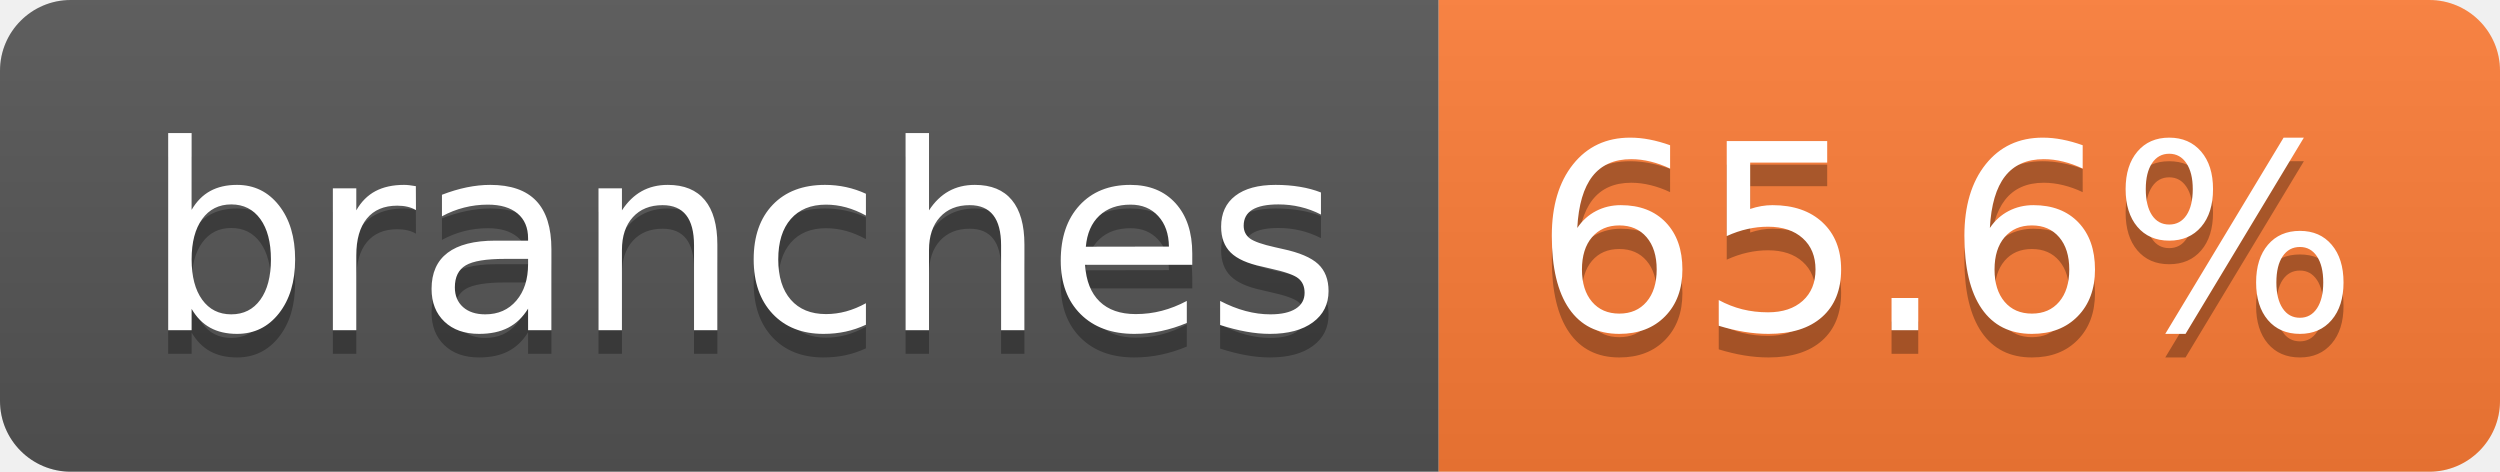
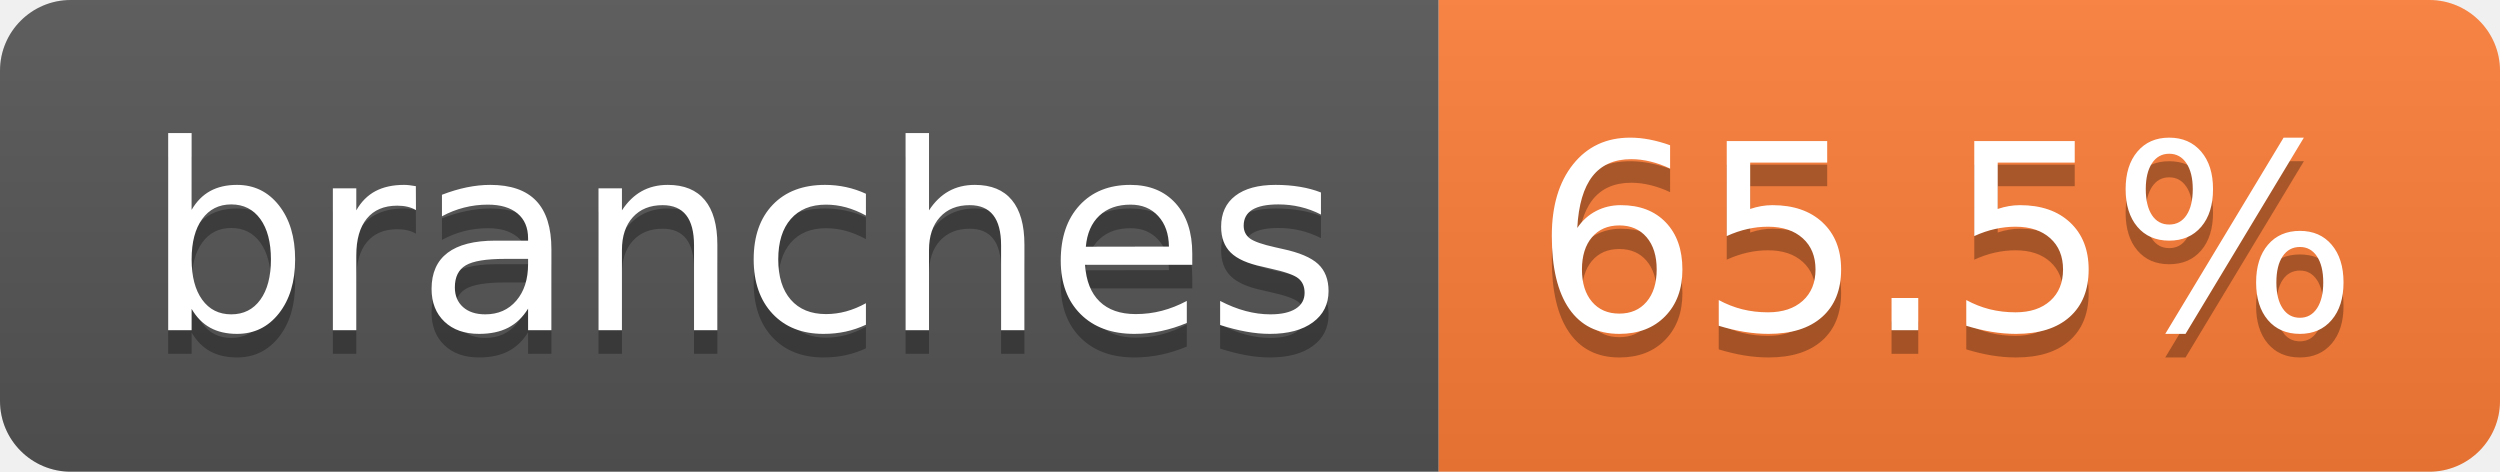
- <svg xmlns="http://www.w3.org/2000/svg" width="106" height="20" role="img" aria-label="branches: 65.6%">
+ <svg xmlns="http://www.w3.org/2000/svg" width="106" height="20" role="img" aria-label="branches: 65.5%">
  <linearGradient id="s" x2="0" y2="100%">
    <stop offset="0" stop-color="#bbb" stop-opacity=".1" />
    <stop offset="1" stop-opacity=".1" />
  </linearGradient>
  <clipPath id="r">
    <rect width="106" height="20" rx="3" fill="#fff" />
  </clipPath>
  <g clip-path="url(#r)">
    <rect width="61" height="20" fill="#555" />
    <rect x="61" width="45" height="20" fill="#fe7d37" />
    <rect width="106" height="20" fill="url(#s)" />
  </g>
  <g fill="#fff" text-anchor="middle" font-family="Verdana,Geneva,DejaVu Sans,sans-serif" text-rendering="geometricPrecision" font-size="110">
    <text aria-hidden="true" x="315" y="150" fill="#010101" fill-opacity=".3" transform="scale(.1)" textLength="507">branches</text>
    <text x="315" y="140" transform="scale(.1)" fill="#fff" textLength="507">branches</text>
-     <text aria-hidden="true" x="825" y="150" fill="#010101" fill-opacity=".3" transform="scale(.1)" textLength="350">65.6%</text>
-     <text x="825" y="140" transform="scale(.1)" fill="#fff" textLength="350">65.6%</text>
+     <text aria-hidden="true" x="825" y="150" fill="#010101" fill-opacity=".3" transform="scale(.1)" textLength="350">65.5%</text>
+     <text x="825" y="140" transform="scale(.1)" fill="#fff" textLength="350">65.5%</text>
  </g>
</svg>
